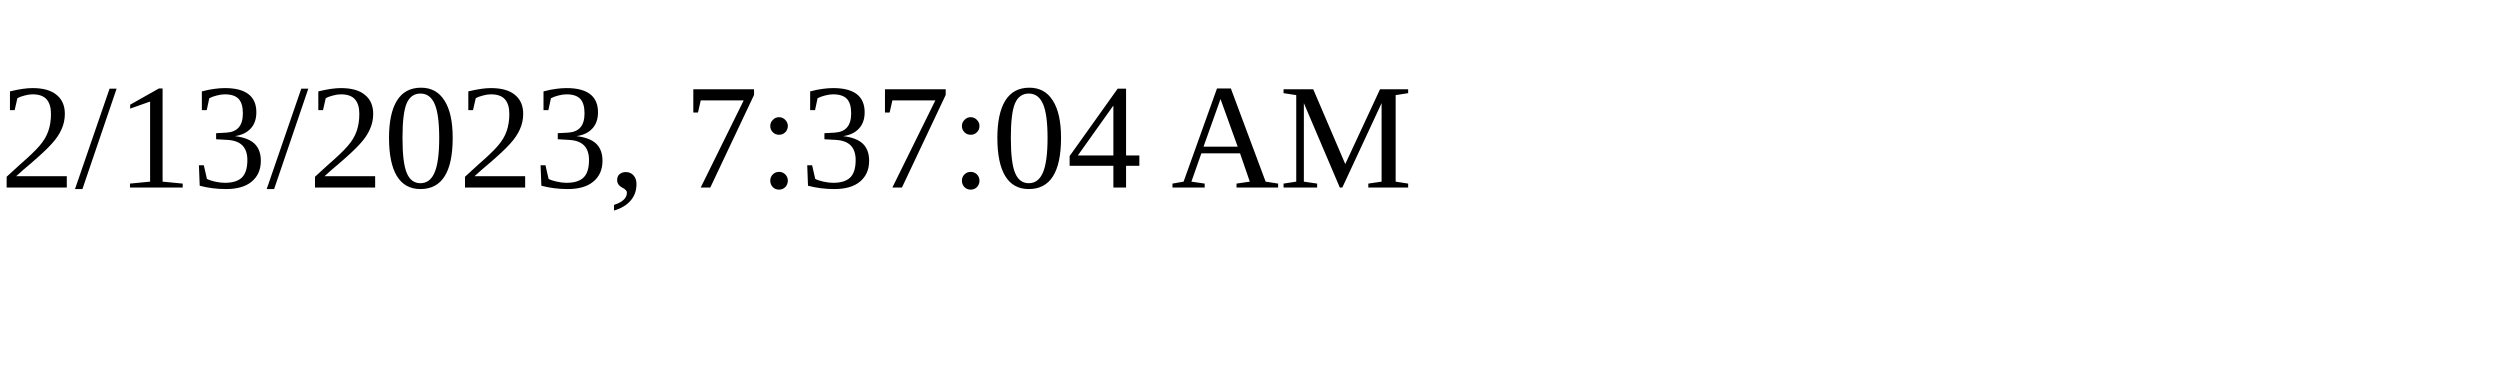
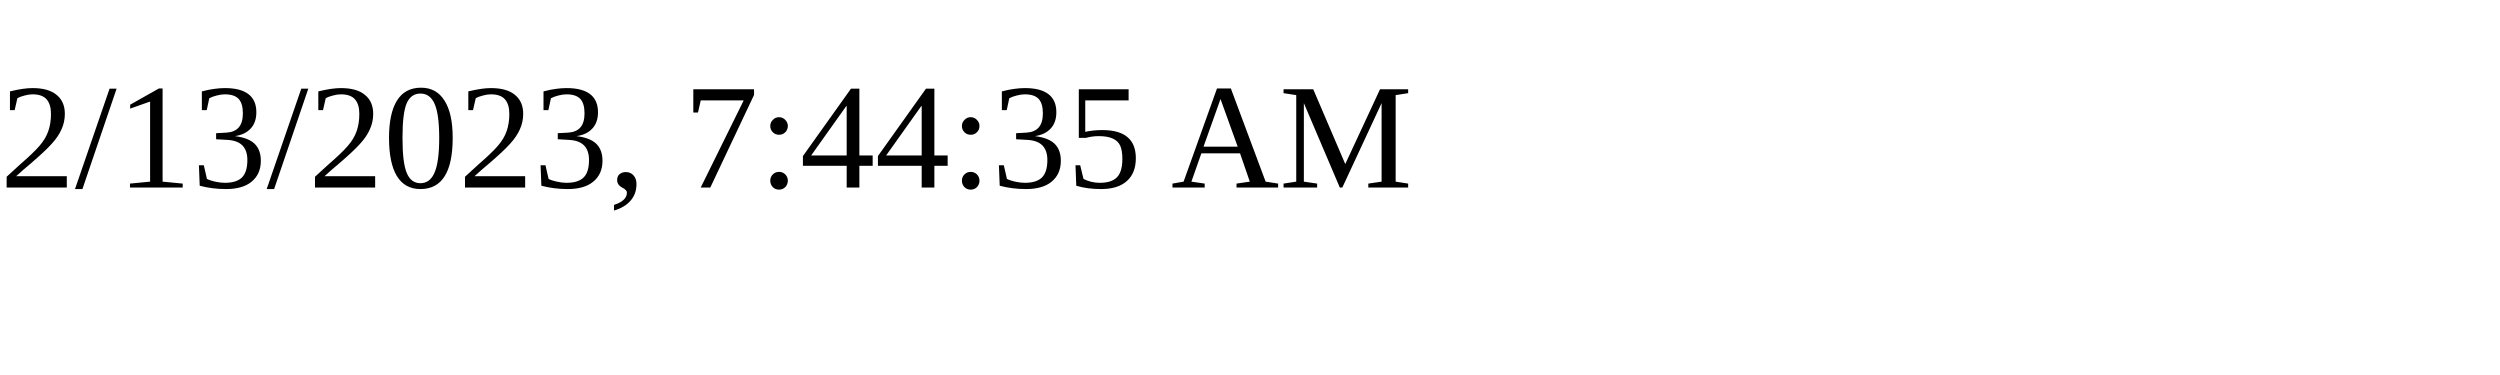
<svg xmlns="http://www.w3.org/2000/svg" height="30" width="200">
-   <text x="0" y="15">2/13/2023, 7:37:04 AM</text>
+   <text x="0" y="15">2/13/2023, 7:44:35 AM</text>
</svg>
